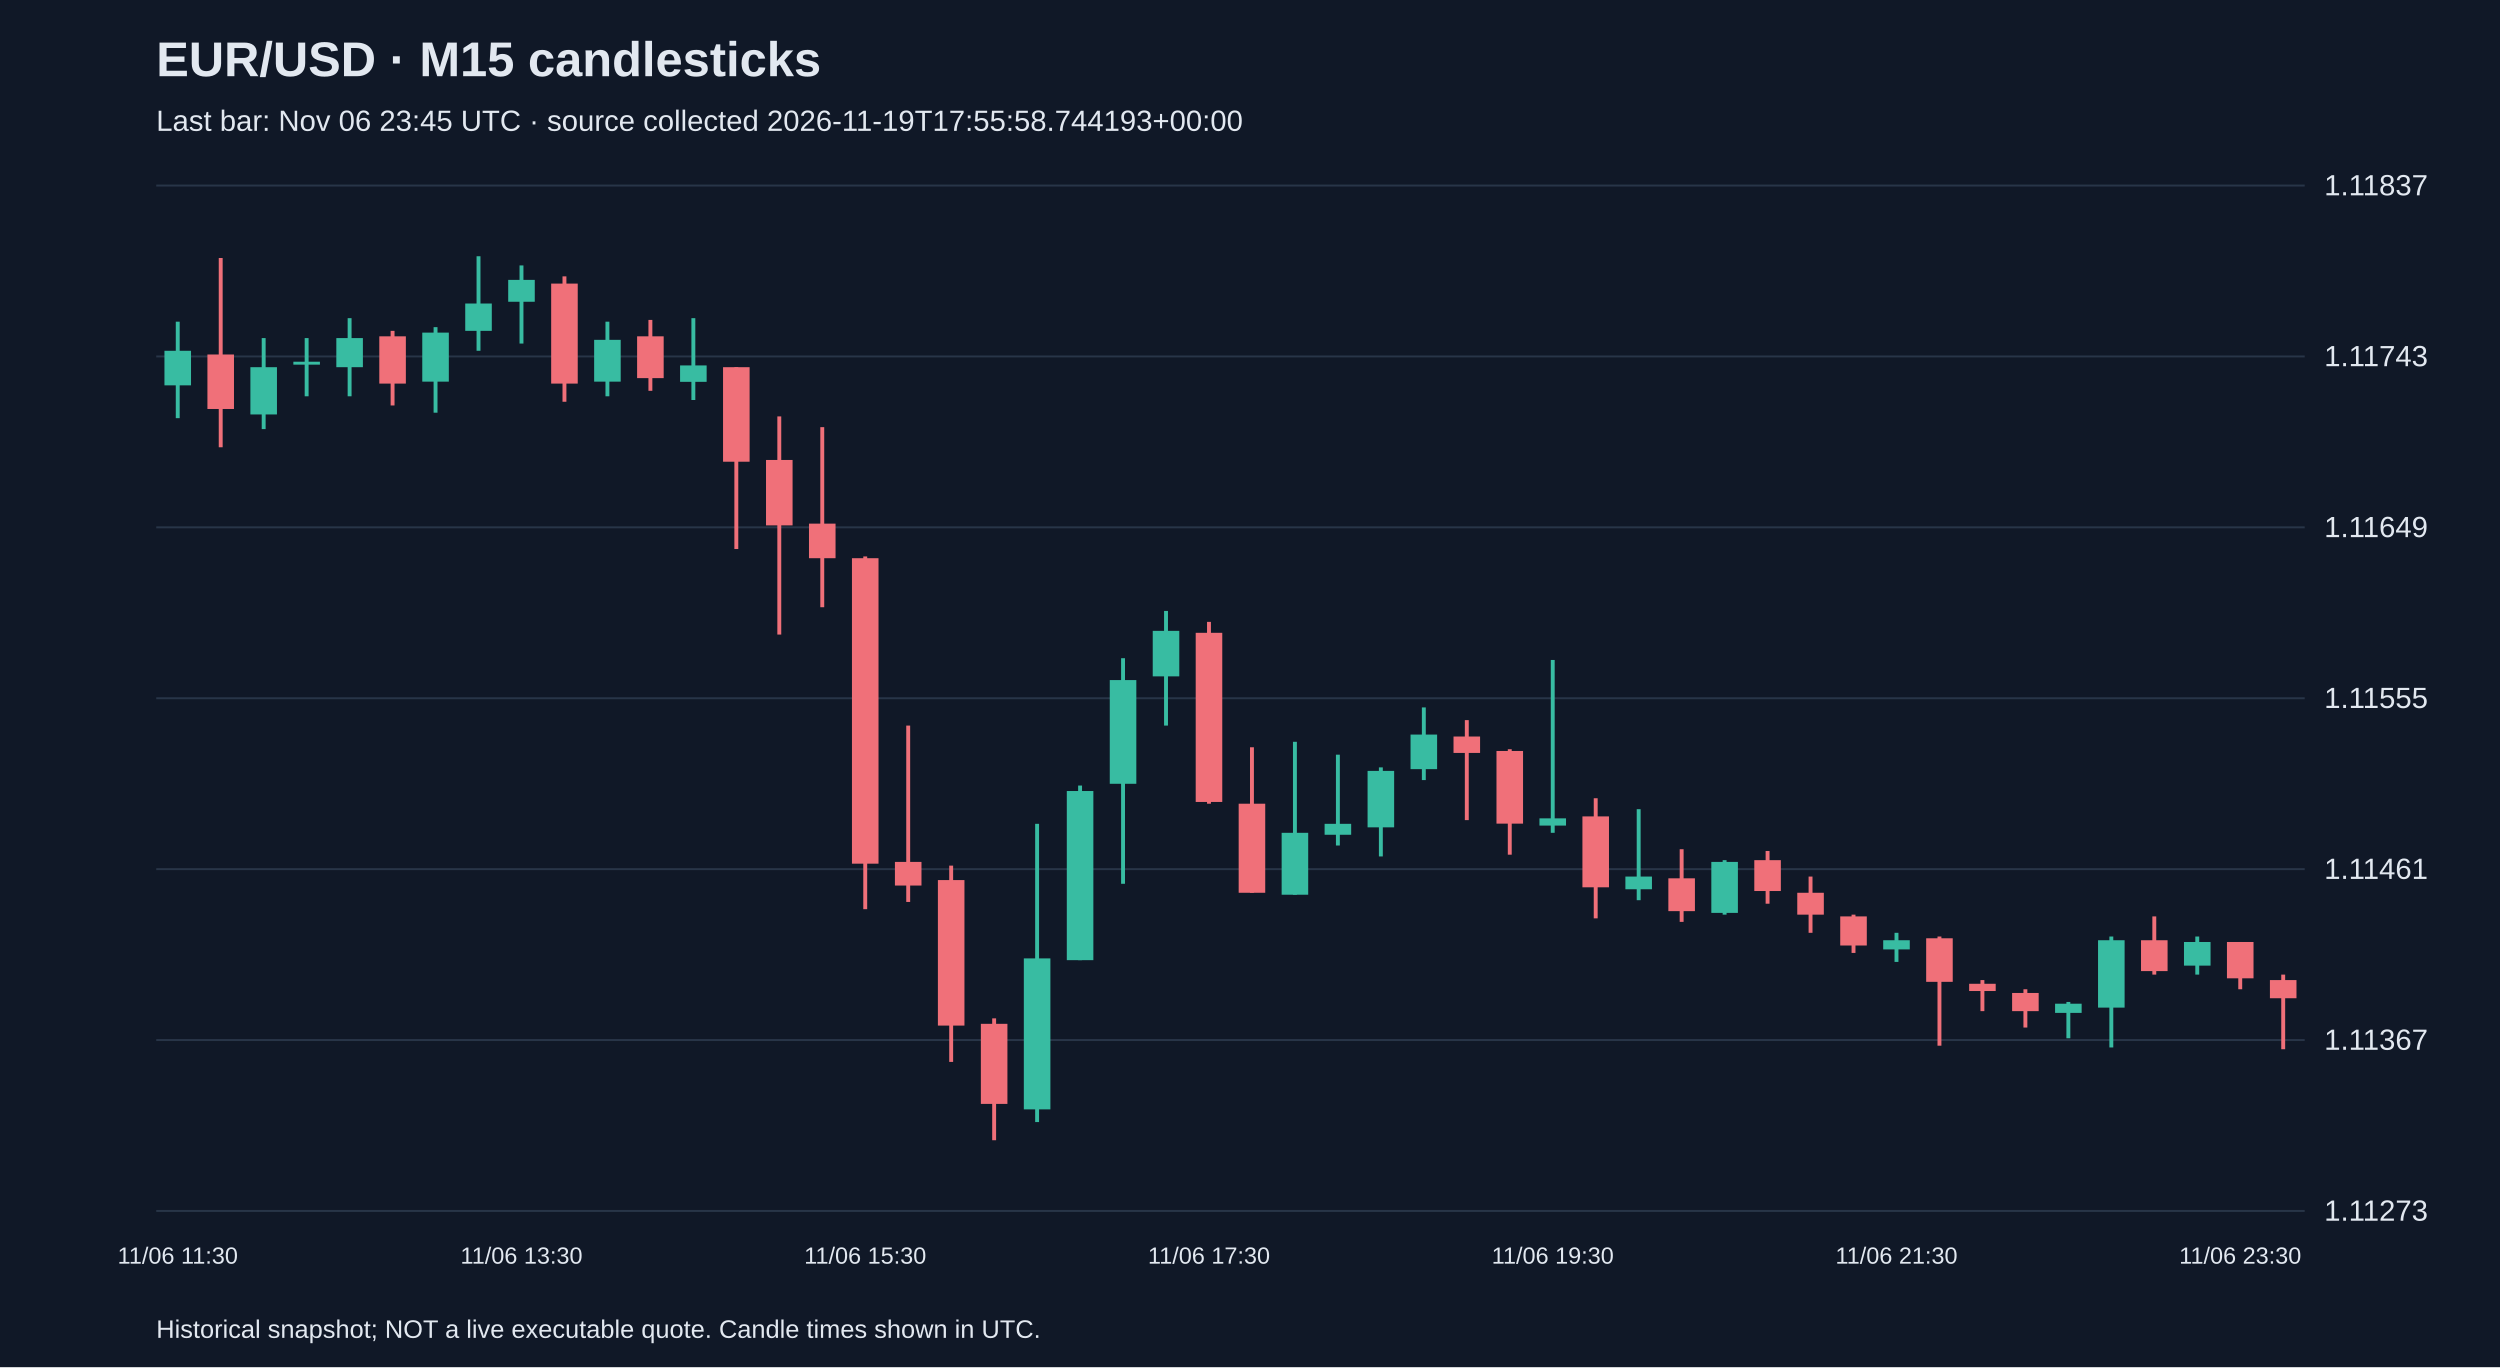
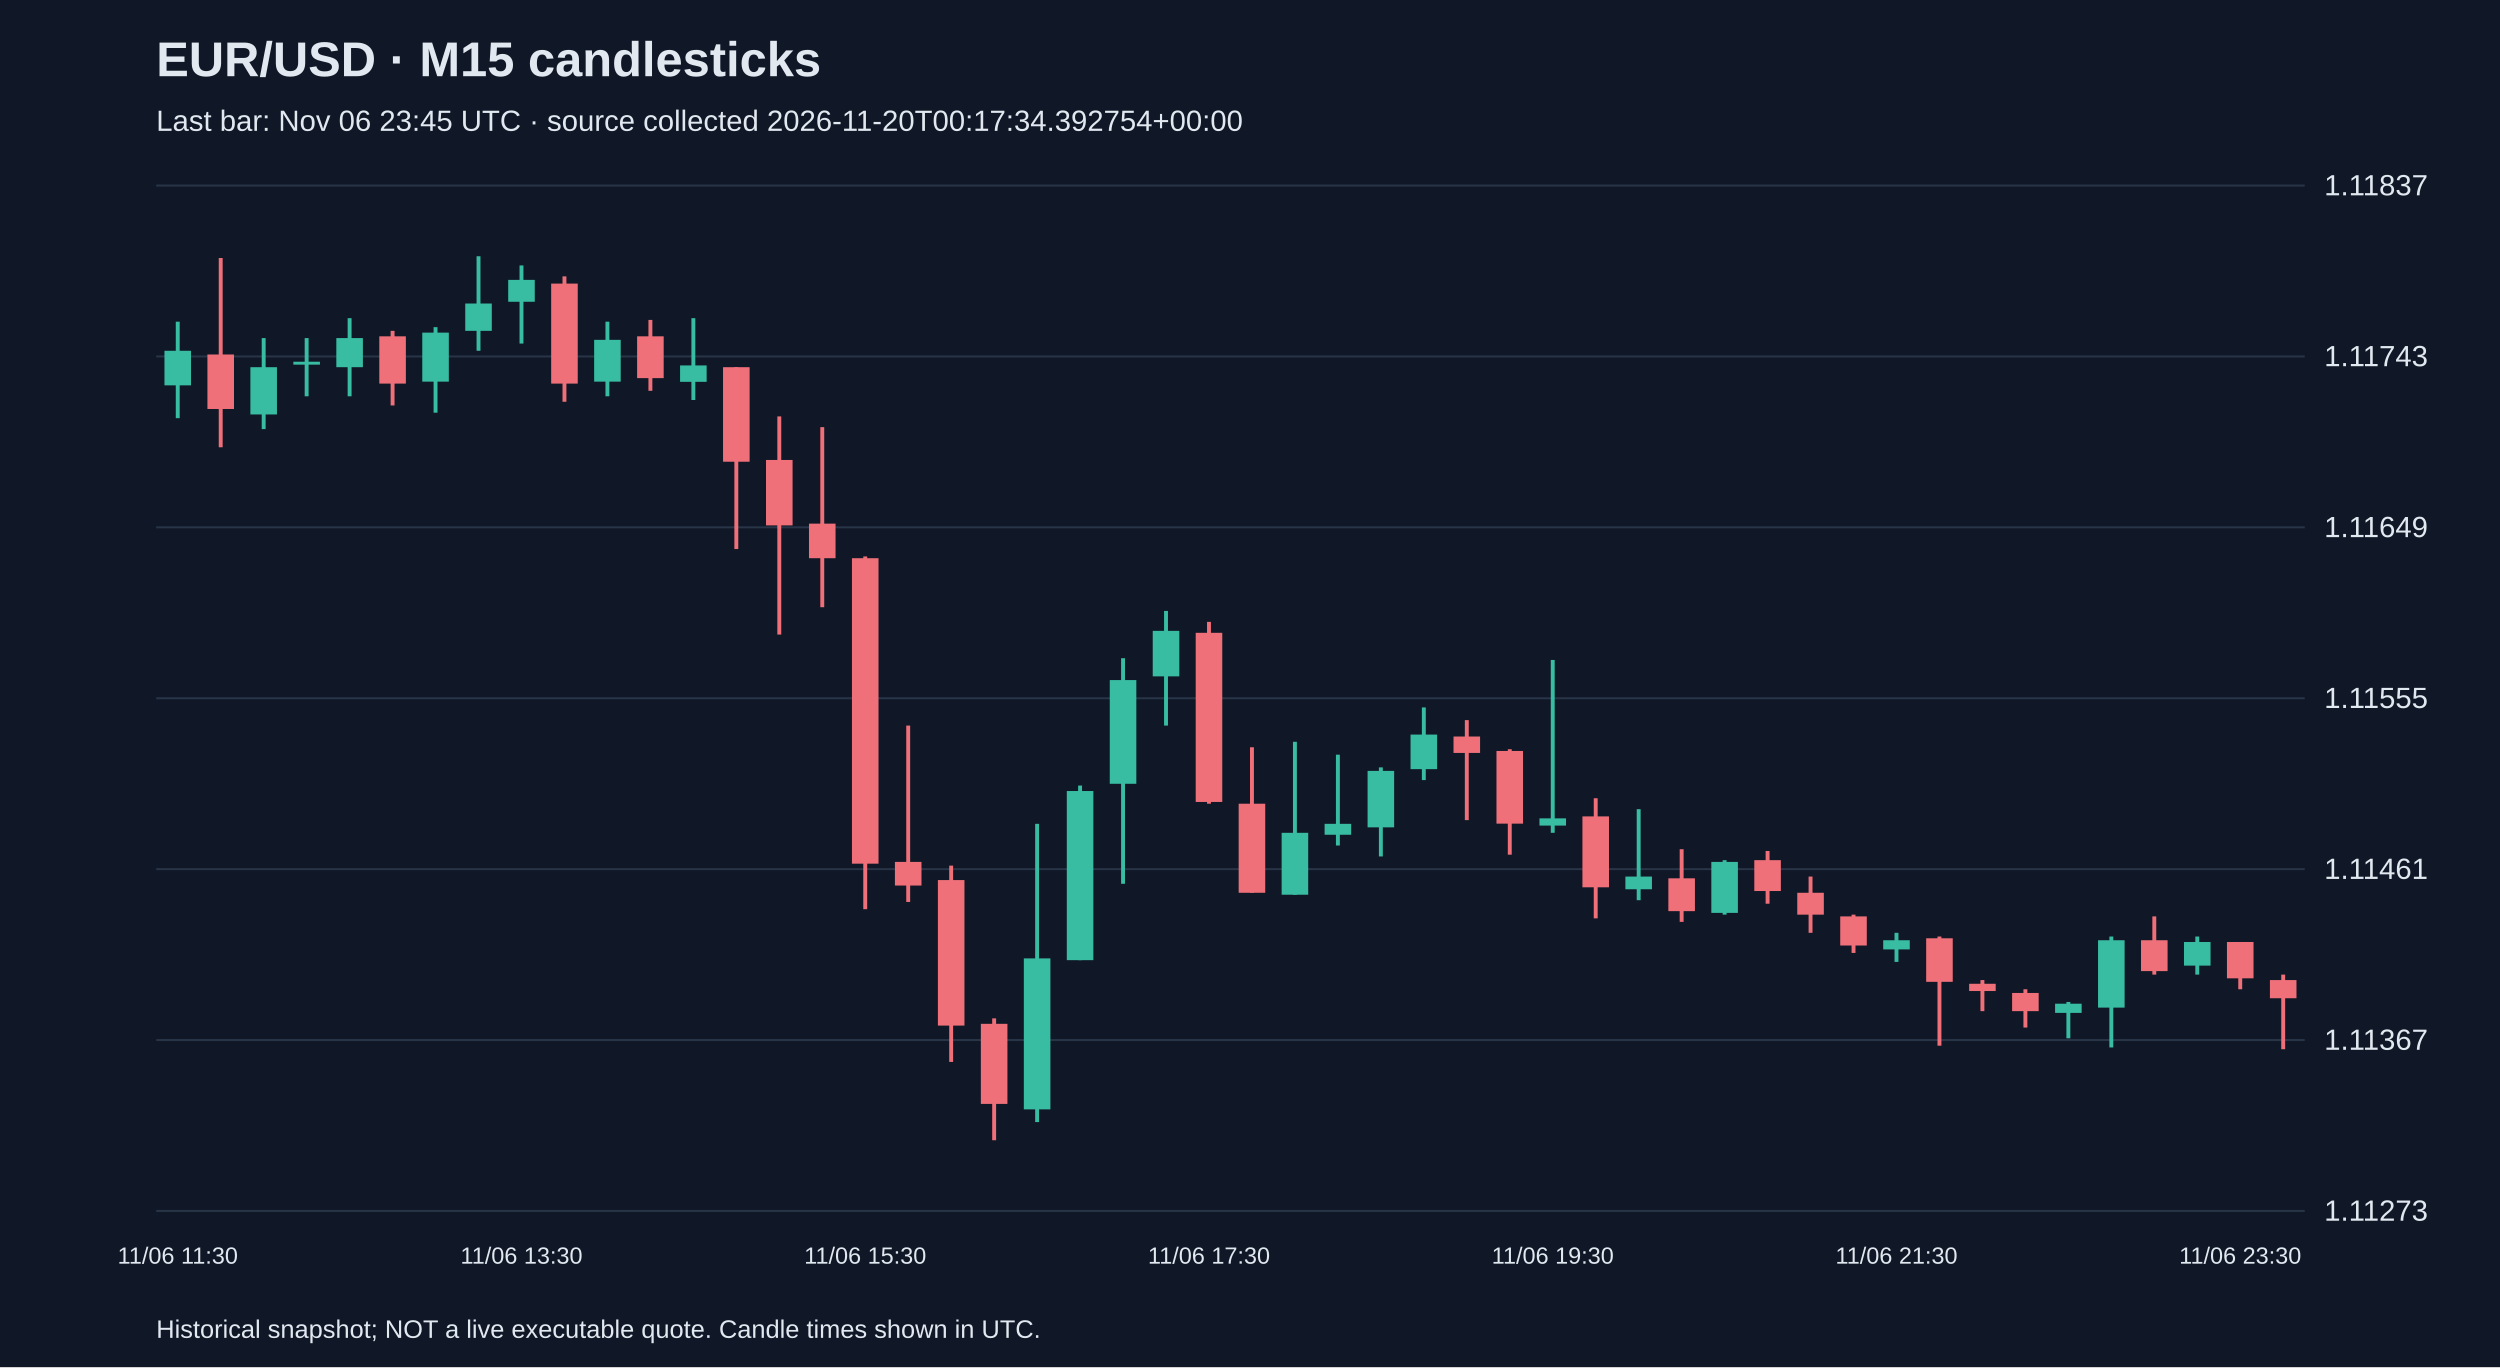
<svg xmlns="http://www.w3.org/2000/svg" viewBox="0 0 1280 700">
  <rect width="100%" height="100%" fill="#101827" />
  <style>text{font-family:Arial,sans-serif;fill:#e2e8f0}</style>
  <text x="80" y="39" font-size="25" font-weight="bold">EUR/USD · M15 candlesticks</text>
-   <text x="80" y="67" font-size="15" fill="#a6b1c5">Last bar: Nov 06 23:45 UTC · source collected 2026-11-19T17:55:58.744193+00:00</text>
+   <text x="80" y="67" font-size="15" fill="#a6b1c5">Last bar: Nov 06 23:45 UTC · source collected 2026-11-20T00:17:34.392754+00:00</text>
  <line x1="80" y1="620.0" x2="1180" y2="620.0" stroke="#283548" />
  <text x="1190" y="625.0" font-size="15">1.11273</text>
  <line x1="80" y1="532.5" x2="1180" y2="532.5" stroke="#283548" />
  <text x="1190" y="537.5" font-size="15">1.11367</text>
  <line x1="80" y1="445.0" x2="1180" y2="445.0" stroke="#283548" />
  <text x="1190" y="450.0" font-size="15">1.11461</text>
  <line x1="80" y1="357.5" x2="1180" y2="357.5" stroke="#283548" />
  <text x="1190" y="362.5" font-size="15">1.11555</text>
  <line x1="80" y1="270.0" x2="1180" y2="270.0" stroke="#283548" />
  <text x="1190" y="275.0" font-size="15">1.11649</text>
  <line x1="80" y1="182.5" x2="1180" y2="182.5" stroke="#283548" />
  <text x="1190" y="187.5" font-size="15">1.11743</text>
  <line x1="80" y1="95.0" x2="1180" y2="95.0" stroke="#283548" />
  <text x="1190" y="100.0" font-size="15">1.11837</text>
  <line x1="91.0" y1="164.7" x2="91.0" y2="214.1" stroke="#38bca2" stroke-width="2" />
  <rect x="84.2" y="179.6" width="13.6" height="17.7" fill="#38bca2" />
  <text x="91.0" y="647" text-anchor="middle" font-size="12">11/06 11:30</text>
  <line x1="113.0" y1="132.1" x2="113.0" y2="229.0" stroke="#f07079" stroke-width="2" />
  <rect x="106.2" y="181.5" width="13.6" height="27.9" fill="#f07079" />
  <line x1="135.0" y1="173.1" x2="135.0" y2="219.7" stroke="#38bca2" stroke-width="2" />
  <rect x="128.2" y="188.0" width="13.6" height="24.2" fill="#38bca2" />
  <line x1="157.0" y1="173.1" x2="157.0" y2="202.9" stroke="#38bca2" stroke-width="2" />
  <rect x="150.2" y="185.2" width="13.6" height="1.5" fill="#38bca2" />
  <line x1="179.0" y1="162.9" x2="179.0" y2="202.9" stroke="#38bca2" stroke-width="2" />
  <rect x="172.2" y="173.1" width="13.6" height="14.9" fill="#38bca2" />
  <line x1="201.0" y1="169.4" x2="201.0" y2="207.6" stroke="#f07079" stroke-width="2" />
  <rect x="194.2" y="172.2" width="13.6" height="24.2" fill="#f07079" />
  <line x1="223.0" y1="167.5" x2="223.0" y2="211.3" stroke="#38bca2" stroke-width="2" />
  <rect x="216.2" y="170.3" width="13.6" height="25.1" fill="#38bca2" />
  <line x1="245.0" y1="131.2" x2="245.0" y2="179.6" stroke="#38bca2" stroke-width="2" />
  <rect x="238.2" y="155.4" width="13.6" height="14.0" fill="#38bca2" />
  <line x1="267.0" y1="135.9" x2="267.0" y2="175.9" stroke="#38bca2" stroke-width="2" />
  <rect x="260.2" y="143.3" width="13.6" height="11.2" fill="#38bca2" />
  <text x="267.0" y="647" text-anchor="middle" font-size="12">11/06 13:30</text>
  <line x1="289.0" y1="141.5" x2="289.0" y2="205.7" stroke="#f07079" stroke-width="2" />
  <rect x="282.2" y="145.2" width="13.6" height="51.2" fill="#f07079" />
  <line x1="311.0" y1="164.7" x2="311.0" y2="202.9" stroke="#38bca2" stroke-width="2" />
  <rect x="304.2" y="174.0" width="13.6" height="21.4" fill="#38bca2" />
  <line x1="333.0" y1="163.8" x2="333.0" y2="200.1" stroke="#f07079" stroke-width="2" />
  <rect x="326.2" y="172.2" width="13.6" height="21.4" fill="#f07079" />
  <line x1="355.0" y1="162.9" x2="355.0" y2="204.8" stroke="#38bca2" stroke-width="2" />
  <rect x="348.2" y="187.1" width="13.6" height="8.4" fill="#38bca2" />
  <line x1="377.0" y1="188.0" x2="377.0" y2="281.1" stroke="#f07079" stroke-width="2" />
  <rect x="370.2" y="188.0" width="13.6" height="48.4" fill="#f07079" />
  <line x1="399.0" y1="213.2" x2="399.0" y2="324.9" stroke="#f07079" stroke-width="2" />
  <rect x="392.2" y="235.5" width="13.6" height="33.5" fill="#f07079" />
  <line x1="421.0" y1="218.7" x2="421.0" y2="310.9" stroke="#f07079" stroke-width="2" />
  <rect x="414.2" y="268.1" width="13.6" height="17.7" fill="#f07079" />
  <line x1="443.0" y1="284.9" x2="443.0" y2="465.5" stroke="#f07079" stroke-width="2" />
  <rect x="436.2" y="285.8" width="13.6" height="156.4" fill="#f07079" />
  <text x="443.0" y="647" text-anchor="middle" font-size="12">11/06 15:30</text>
  <line x1="465.0" y1="371.5" x2="465.0" y2="461.8" stroke="#f07079" stroke-width="2" />
  <rect x="458.2" y="441.3" width="13.6" height="12.1" fill="#f07079" />
  <line x1="487.0" y1="443.2" x2="487.0" y2="543.7" stroke="#f07079" stroke-width="2" />
  <rect x="480.2" y="450.6" width="13.6" height="74.5" fill="#f07079" />
  <line x1="509.0" y1="521.4" x2="509.0" y2="583.8" stroke="#f07079" stroke-width="2" />
  <rect x="502.2" y="524.2" width="13.6" height="41.0" fill="#f07079" />
  <line x1="531.0" y1="421.8" x2="531.0" y2="574.5" stroke="#38bca2" stroke-width="2" />
  <rect x="524.2" y="490.7" width="13.6" height="77.3" fill="#38bca2" />
  <line x1="553.0" y1="402.2" x2="553.0" y2="491.6" stroke="#38bca2" stroke-width="2" />
  <rect x="546.2" y="405.0" width="13.6" height="86.6" fill="#38bca2" />
  <line x1="575.0" y1="337.0" x2="575.0" y2="452.5" stroke="#38bca2" stroke-width="2" />
  <rect x="568.2" y="348.2" width="13.6" height="53.1" fill="#38bca2" />
  <line x1="597.0" y1="312.8" x2="597.0" y2="371.5" stroke="#38bca2" stroke-width="2" />
  <rect x="590.2" y="323.0" width="13.6" height="23.3" fill="#38bca2" />
  <line x1="619.0" y1="318.4" x2="619.0" y2="411.5" stroke="#f07079" stroke-width="2" />
  <rect x="612.2" y="324.0" width="13.6" height="86.6" fill="#f07079" />
  <text x="619.0" y="647" text-anchor="middle" font-size="12">11/06 17:30</text>
  <line x1="641.0" y1="382.6" x2="641.0" y2="457.1" stroke="#f07079" stroke-width="2" />
  <rect x="634.2" y="411.5" width="13.6" height="45.6" fill="#f07079" />
  <line x1="663.0" y1="379.8" x2="663.0" y2="458.1" stroke="#38bca2" stroke-width="2" />
  <rect x="656.2" y="426.4" width="13.6" height="31.7" fill="#38bca2" />
  <line x1="685.0" y1="386.4" x2="685.0" y2="432.9" stroke="#38bca2" stroke-width="2" />
  <rect x="678.2" y="421.8" width="13.6" height="5.6" fill="#38bca2" />
  <line x1="707.0" y1="392.9" x2="707.0" y2="438.5" stroke="#38bca2" stroke-width="2" />
  <rect x="700.2" y="394.7" width="13.6" height="28.9" fill="#38bca2" />
  <line x1="729.0" y1="362.2" x2="729.0" y2="399.4" stroke="#38bca2" stroke-width="2" />
  <rect x="722.2" y="376.1" width="13.6" height="17.7" fill="#38bca2" />
  <line x1="751.0" y1="368.7" x2="751.0" y2="419.9" stroke="#f07079" stroke-width="2" />
  <rect x="744.2" y="377.1" width="13.6" height="8.4" fill="#f07079" />
  <line x1="773.0" y1="383.6" x2="773.0" y2="437.6" stroke="#f07079" stroke-width="2" />
  <rect x="766.2" y="384.5" width="13.6" height="37.2" fill="#f07079" />
  <line x1="795.0" y1="337.9" x2="795.0" y2="426.4" stroke="#38bca2" stroke-width="2" />
  <rect x="788.2" y="419.0" width="13.6" height="3.7" fill="#38bca2" />
  <text x="795.0" y="647" text-anchor="middle" font-size="12">11/06 19:30</text>
  <line x1="817.0" y1="408.7" x2="817.0" y2="470.2" stroke="#f07079" stroke-width="2" />
  <rect x="810.2" y="418.0" width="13.6" height="36.3" fill="#f07079" />
  <line x1="839.0" y1="414.3" x2="839.0" y2="460.9" stroke="#38bca2" stroke-width="2" />
  <rect x="832.2" y="448.8" width="13.6" height="6.5" fill="#38bca2" />
  <line x1="861.0" y1="434.8" x2="861.0" y2="472.0" stroke="#f07079" stroke-width="2" />
  <rect x="854.2" y="449.7" width="13.6" height="16.8" fill="#f07079" />
  <line x1="883.0" y1="440.4" x2="883.0" y2="468.3" stroke="#38bca2" stroke-width="2" />
  <rect x="876.2" y="441.3" width="13.6" height="26.1" fill="#38bca2" />
  <line x1="905.0" y1="435.7" x2="905.0" y2="462.7" stroke="#f07079" stroke-width="2" />
  <rect x="898.2" y="440.4" width="13.6" height="15.8" fill="#f07079" />
  <line x1="927.0" y1="448.8" x2="927.0" y2="477.6" stroke="#f07079" stroke-width="2" />
  <rect x="920.2" y="457.1" width="13.6" height="11.2" fill="#f07079" />
  <line x1="949.0" y1="468.3" x2="949.0" y2="487.9" stroke="#f07079" stroke-width="2" />
  <rect x="942.2" y="469.2" width="13.6" height="14.9" fill="#f07079" />
  <line x1="971.0" y1="477.6" x2="971.0" y2="492.5" stroke="#38bca2" stroke-width="2" />
  <rect x="964.2" y="481.4" width="13.6" height="4.7" fill="#38bca2" />
  <text x="971.0" y="647" text-anchor="middle" font-size="12">11/06 21:30</text>
  <line x1="993.0" y1="479.5" x2="993.0" y2="535.4" stroke="#f07079" stroke-width="2" />
  <rect x="986.2" y="480.4" width="13.6" height="22.3" fill="#f07079" />
  <line x1="1015.0" y1="501.8" x2="1015.0" y2="517.7" stroke="#f07079" stroke-width="2" />
  <rect x="1008.2" y="503.7" width="13.6" height="3.7" fill="#f07079" />
  <line x1="1037.0" y1="506.5" x2="1037.0" y2="526.1" stroke="#f07079" stroke-width="2" />
  <rect x="1030.2" y="508.4" width="13.6" height="9.3" fill="#f07079" />
  <line x1="1059.0" y1="513.0" x2="1059.0" y2="531.6" stroke="#38bca2" stroke-width="2" />
  <rect x="1052.2" y="513.9" width="13.6" height="4.7" fill="#38bca2" />
  <line x1="1081.0" y1="479.5" x2="1081.0" y2="536.3" stroke="#38bca2" stroke-width="2" />
  <rect x="1074.2" y="481.4" width="13.6" height="34.5" fill="#38bca2" />
  <line x1="1103.0" y1="469.2" x2="1103.0" y2="499.0" stroke="#f07079" stroke-width="2" />
  <rect x="1096.2" y="481.4" width="13.6" height="15.8" fill="#f07079" />
  <line x1="1125.0" y1="479.5" x2="1125.0" y2="499.0" stroke="#38bca2" stroke-width="2" />
  <rect x="1118.2" y="482.3" width="13.6" height="12.1" fill="#38bca2" />
  <line x1="1147.0" y1="482.3" x2="1147.0" y2="506.5" stroke="#f07079" stroke-width="2" />
  <rect x="1140.2" y="482.3" width="13.6" height="18.6" fill="#f07079" />
  <text x="1147.0" y="647" text-anchor="middle" font-size="12">11/06 23:30</text>
  <line x1="1169.0" y1="499.0" x2="1169.0" y2="537.2" stroke="#f07079" stroke-width="2" />
  <rect x="1162.2" y="501.8" width="13.6" height="9.3" fill="#f07079" />
  <text x="80" y="685" font-size="13">Historical snapshot; NOT a live executable quote. Candle times shown in UTC.</text>
</svg>
